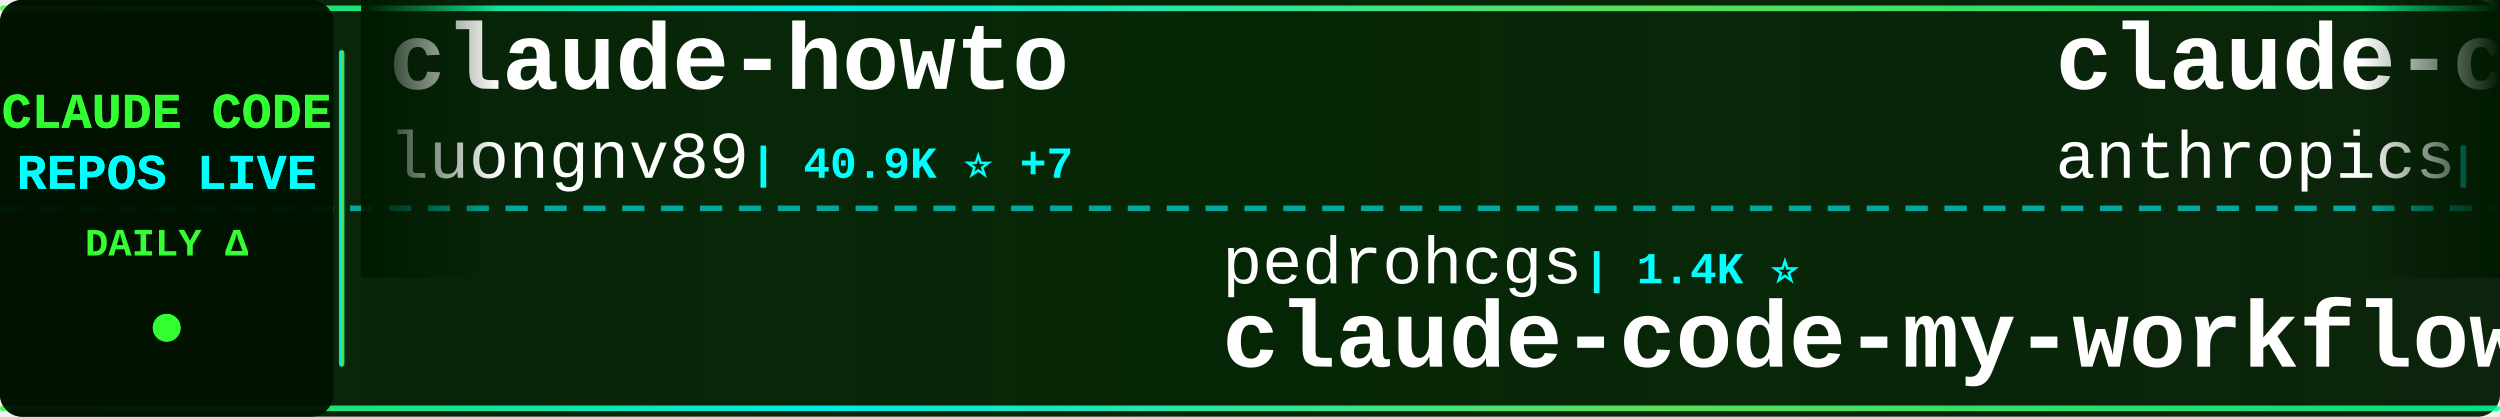
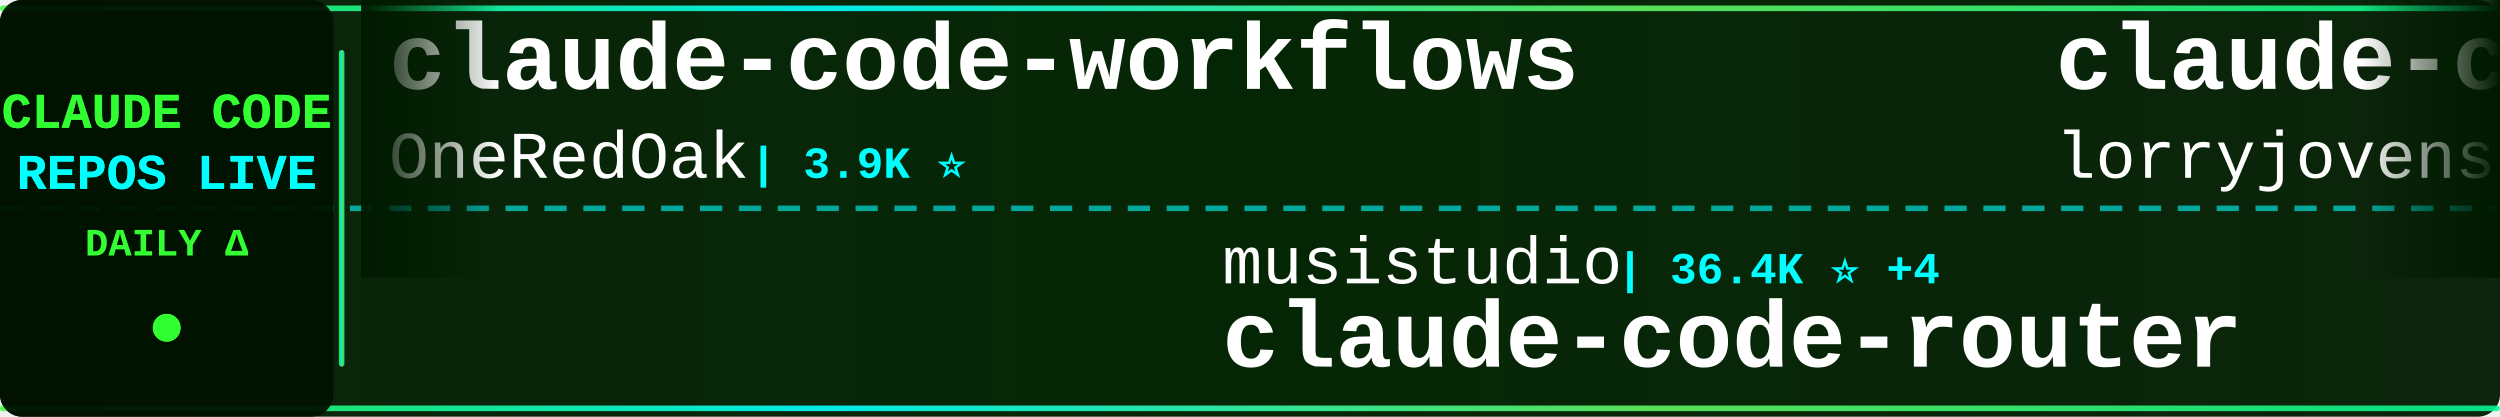
<svg xmlns="http://www.w3.org/2000/svg" width="900" height="150">
  <defs>
    <linearGradient id="tickerBg" x1="0%" y1="0%" x2="100%" y2="0%">
      <stop offset="0%" style="stop-color:#001a00;stop-opacity:0.95" />
      <stop offset="50%" style="stop-color:#002200;stop-opacity:0.98" />
      <stop offset="100%" style="stop-color:#001a00;stop-opacity:0.95" />
    </linearGradient>
    <linearGradient id="borderGrad" x1="0%" y1="0%" x2="100%" y2="0%">
      <stop offset="0%" style="stop-color:#33ff33;stop-opacity:0.85">
        <animate attributeName="stop-opacity" values="0.85;1;0.85" dur="2s" repeatCount="indefinite" />
      </stop>
      <stop offset="33%" style="stop-color:#00ffff;stop-opacity:0.9">
        <animate attributeName="stop-opacity" values="0.9;1;0.9" dur="2.2s" repeatCount="indefinite" />
      </stop>
      <stop offset="66%" style="stop-color:#66ff66;stop-opacity:0.85">
        <animate attributeName="stop-opacity" values="0.85;1;0.85" dur="1.8s" repeatCount="indefinite" />
      </stop>
      <stop offset="100%" style="stop-color:#00ff99;stop-opacity:0.85">
        <animate attributeName="stop-opacity" values="0.85;1;0.85" dur="2s" repeatCount="indefinite" />
      </stop>
    </linearGradient>
    <filter id="textGlow">
      <feGaussianBlur stdDeviation="0.1" result="coloredBlur" />
      <feMerge>
        <feMergeNode in="coloredBlur" />
        <feMergeNode in="SourceGraphic" />
      </feMerge>
    </filter>
    <filter id="metricGlow">
      <feGaussianBlur stdDeviation="0.2" result="coloredBlur" />
      <feMerge>
        <feMergeNode in="coloredBlur" />
        <feMergeNode in="SourceGraphic" />
      </feMerge>
    </filter>
    <linearGradient id="leftFade" x1="0%" y1="0%" x2="100%" y2="0%">
      <stop offset="0%" style="stop-color:#001a00;stop-opacity:1" />
      <stop offset="100%" style="stop-color:#001a00;stop-opacity:0" />
    </linearGradient>
    <linearGradient id="rightFade" x1="0%" y1="0%" x2="100%" y2="0%">
      <stop offset="0%" style="stop-color:#001a00;stop-opacity:0" />
      <stop offset="100%" style="stop-color:#001a00;stop-opacity:1" />
    </linearGradient>
  </defs>
  <rect width="900" height="150" fill="url(#tickerBg)" rx="8" />
  <rect x="0" y="2" width="900" height="2" fill="url(#borderGrad)" rx="1" />
  <rect x="0" y="146" width="900" height="2" fill="url(#borderGrad)" rx="1" />
  <line x1="0" y1="75" x2="900" y2="75" stroke="#00ffff" stroke-width="2" stroke-dasharray="8 6" opacity="0.6" />
  <rect x="0" y="0" width="120" height="150" fill="#001100" opacity="0.95" rx="8" />
  <text x="60" y="46" font-family="'Courier New', monospace" font-size="18" font-weight="bold" fill="#33ff33" text-anchor="middle" filter="url(#textGlow)">
    CLAUDE CODE
  </text>
  <text x="60" y="68" font-family="'Courier New', monospace" font-size="18" font-weight="bold" fill="#00ffff" text-anchor="middle" filter="url(#textGlow)">
    REPOS LIVE
  </text>
  <text x="60" y="92" font-family="'Courier New', monospace" font-size="14" font-weight="bold" fill="#33ff33" text-anchor="middle">
    DAILY Δ
  </text>
  <circle cx="60" cy="118" r="5" fill="#33ff33" filter="url(#metricGlow)">
    <animate attributeName="r" values="4;6;4" dur="1.5s" repeatCount="indefinite" />
    <animate attributeName="opacity" values="0.6;1;0.6" dur="1.5s" repeatCount="indefinite" />
  </circle>
  <rect x="122" y="18" width="2" height="114" fill="url(#borderGrad)" rx="1" />
  <clipPath id="tickerClip">
    <rect x="130" y="0" width="770" height="150" />
  </clipPath>
  <g clip-path="url(#tickerClip)">
    <g id="tickerItems">
      <animateTransform attributeName="transform" attributeType="XML" type="translate" from="0 0" to="-3000 0" dur="54s" repeatCount="indefinite" />
      <g transform="translate(0, 0)">
-         <text x="140" y="32" font-family="'Courier New', monospace" font-size="34" font-weight="bold" fill="#ffffff">claude-howto</text>
-         <text x="140" y="64" font-family="'Courier New', monospace" font-size="24" font-weight="normal" fill="#ffffff" opacity="1.0">luongnv89</text>
-         <text x="270" y="64" font-family="'Courier New', monospace" font-size="16" font-weight="bold" fill="#00ffff"> | 40.9K ⭐ +7</text>
+         <text x="140" y="32" font-family="'Courier New', monospace" font-size="34" font-weight="bold" fill="#ffffff">claude-code-workflows</text>
+         <text x="140" y="64" font-family="'Courier New', monospace" font-size="24" font-weight="normal" fill="#ffffff" opacity="1.0">OneRedOak</text>
+         <text x="270" y="64" font-family="'Courier New', monospace" font-size="16" font-weight="bold" fill="#00ffff"> | 3.9K ⭐</text>
      </g>
      <g transform="translate(300, 0)">
-         <text x="140" y="102" font-family="'Courier New', monospace" font-size="24" font-weight="normal" fill="#ffffff" opacity="1.0">pedrohcgs</text>
-         <text x="270" y="102" font-family="'Courier New', monospace" font-size="16" font-weight="bold" fill="#00ffff"> | 1.4K ⭐</text>
-         <text x="140" y="132" font-family="'Courier New', monospace" font-size="34" font-weight="bold" fill="#ffffff">claude-code-my-workflow</text>
+         <text x="140" y="102" font-family="'Courier New', monospace" font-size="24" font-weight="normal" fill="#ffffff" opacity="1.0">musistudio</text>
+         <text x="282" y="102" font-family="'Courier New', monospace" font-size="16" font-weight="bold" fill="#00ffff"> | 36.4K ⭐ +4</text>
+         <text x="140" y="132" font-family="'Courier New', monospace" font-size="34" font-weight="bold" fill="#ffffff">claude-code-router</text>
      </g>
      <g transform="translate(600, 0)">
-         <text x="140" y="32" font-family="'Courier New', monospace" font-size="34" font-weight="bold" fill="#ffffff">claude-code-base-action</text>
-         <text x="140" y="64" font-family="'Courier New', monospace" font-size="24" font-weight="normal" fill="#ffffff" opacity="1.0">anthropics</text>
-         <text x="282" y="64" font-family="'Courier New', monospace" font-size="16" font-weight="bold" fill="#00ffff"> | 936 ⭐</text>
+         <text x="140" y="32" font-family="'Courier New', monospace" font-size="34" font-weight="bold" fill="#ffffff">claude-code-rust</text>
+         <text x="140" y="64" font-family="'Courier New', monospace" font-size="24" font-weight="normal" fill="#ffffff" opacity="1.0">lorryjovens-hub</text>
+         <text x="342" y="64" font-family="'Courier New', monospace" font-size="16" font-weight="bold" fill="#00ffff"> | 1.7K ⭐</text>
      </g>
      <g transform="translate(900, 0)">
-         <text x="140" y="102" font-family="'Courier New', monospace" font-size="24" font-weight="normal" fill="#ffffff" opacity="1.0">feiskyer</text>
-         <text x="258" y="102" font-family="'Courier New', monospace" font-size="16" font-weight="bold" fill="#00ffff"> | 1.6K ⭐ +2</text>
-         <text x="140" y="132" font-family="'Courier New', monospace" font-size="34" font-weight="bold" fill="#ffffff">claude-code-settings</text>
+         <text x="140" y="102" font-family="'Courier New', monospace" font-size="24" font-weight="normal" fill="#ffffff" opacity="1.0">claude-code-best</text>
+         <text x="354" y="102" font-family="'Courier New', monospace" font-size="16" font-weight="bold" fill="#00ffff"> | 21.8K ⭐ +3</text>
+         <text x="140" y="132" font-family="'Courier New', monospace" font-size="34" font-weight="bold" fill="#ffffff">claude-code</text>
      </g>
      <g transform="translate(1200, 0)">
-         <text x="140" y="32" font-family="'Courier New', monospace" font-size="34" font-weight="bold" fill="#ffffff">claude_code_src</text>
-         <text x="140" y="64" font-family="'Courier New', monospace" font-size="24" font-weight="normal" fill="#ffffff" opacity="1.0">ponponon</text>
-         <text x="258" y="64" font-family="'Courier New', monospace" font-size="16" font-weight="bold" fill="#00ffff"> | 2.3K ⭐</text>
+         <text x="140" y="32" font-family="'Courier New', monospace" font-size="34" font-weight="bold" fill="#ffffff">claude-code</text>
+         <text x="140" y="64" font-family="'Courier New', monospace" font-size="24" font-weight="normal" fill="#ffffff" opacity="1.0">alex000kim</text>
+         <text x="282" y="64" font-family="'Courier New', monospace" font-size="16" font-weight="bold" fill="#00ffff"> | 232 ⭐</text>
      </g>
      <g transform="translate(1500, 0)">
-         <text x="140" y="102" font-family="'Courier New', monospace" font-size="24" font-weight="normal" fill="#ffffff" opacity="1.0">digitalsamba</text>
-         <text x="306" y="102" font-family="'Courier New', monospace" font-size="16" font-weight="bold" fill="#00ffff"> | 1.9K ⭐ +2</text>
-         <text x="140" y="132" font-family="'Courier New', monospace" font-size="34" font-weight="bold" fill="#ffffff">claude-code-video-toolki...</text>
+         <text x="140" y="102" font-family="'Courier New', monospace" font-size="24" font-weight="normal" fill="#ffffff" opacity="1.0">RichardAtCT</text>
+         <text x="294" y="102" font-family="'Courier New', monospace" font-size="16" font-weight="bold" fill="#00ffff"> | 2.7K ⭐ +1</text>
+         <text x="140" y="132" font-family="'Courier New', monospace" font-size="34" font-weight="bold" fill="#ffffff">claude-code-telegram</text>
      </g>
      <g transform="translate(1800, 0)">
-         <text x="140" y="32" font-family="'Courier New', monospace" font-size="34" font-weight="bold" fill="#ffffff">claude-code-plugins-plus...</text>
-         <text x="140" y="64" font-family="'Courier New', monospace" font-size="24" font-weight="normal" fill="#ffffff" opacity="1.0">jeremylongshore</text>
-         <text x="342" y="64" font-family="'Courier New', monospace" font-size="16" font-weight="bold" fill="#00ffff"> | 2.6K ⭐</text>
+         <text x="140" y="32" font-family="'Courier New', monospace" font-size="34" font-weight="bold" fill="#ffffff">claude-code</text>
+         <text x="140" y="64" font-family="'Courier New', monospace" font-size="24" font-weight="normal" fill="#ffffff" opacity="1.0">Tinkeringg-Lab</text>
+         <text x="330" y="64" font-family="'Courier New', monospace" font-size="16" font-weight="bold" fill="#00ffff"> | 211 ⭐</text>
      </g>
      <g transform="translate(2100, 0)">
-         <text x="140" y="102" font-family="'Courier New', monospace" font-size="24" font-weight="normal" fill="#ffffff" opacity="1.0">Yeachan-Heo</text>
-         <text x="294" y="102" font-family="'Courier New', monospace" font-size="16" font-weight="bold" fill="#00ffff"> | 38.3K ⭐ +5</text>
-         <text x="140" y="132" font-family="'Courier New', monospace" font-size="34" font-weight="bold" fill="#ffffff">oh-my-claudecode</text>
+         <text x="140" y="102" font-family="'Courier New', monospace" font-size="24" font-weight="normal" fill="#ffffff" opacity="1.0">OrcaWhisper</text>
+         <text x="294" y="102" font-family="'Courier New', monospace" font-size="16" font-weight="bold" fill="#00ffff"> | 87 ⭐</text>
+         <text x="140" y="132" font-family="'Courier New', monospace" font-size="34" font-weight="bold" fill="#ffffff">Claude-Code</text>
      </g>
      <g transform="translate(2400, 0)">
-         <text x="140" y="32" font-family="'Courier New', monospace" font-size="34" font-weight="bold" fill="#ffffff">claude-code-source-build</text>
-         <text x="140" y="64" font-family="'Courier New', monospace" font-size="24" font-weight="normal" fill="#ffffff" opacity="1.0">andrew-kramer-inno</text>
-         <text x="378" y="64" font-family="'Courier New', monospace" font-size="16" font-weight="bold" fill="#00ffff"> | 593 ⭐</text>
+         <text x="140" y="32" font-family="'Courier New', monospace" font-size="34" font-weight="bold" fill="#ffffff">ECC</text>
+         <text x="140" y="64" font-family="'Courier New', monospace" font-size="24" font-weight="normal" fill="#ffffff" opacity="1.0">affaan-m</text>
+         <text x="258" y="64" font-family="'Courier New', monospace" font-size="16" font-weight="bold" fill="#00ffff"> | 238.0K ⭐ +69</text>
      </g>
      <g transform="translate(2700, 0)">
-         <text x="140" y="102" font-family="'Courier New', monospace" font-size="24" font-weight="normal" fill="#ffffff" opacity="1.0">alejandrobalderas</text>
-         <text x="366" y="102" font-family="'Courier New', monospace" font-size="16" font-weight="bold" fill="#00ffff"> | 2.7K ⭐</text>
-         <text x="140" y="132" font-family="'Courier New', monospace" font-size="34" font-weight="bold" fill="#ffffff">claude-code-from-source</text>
+         <text x="140" y="102" font-family="'Courier New', monospace" font-size="24" font-weight="normal" fill="#ffffff" opacity="1.0">fazxes</text>
+         <text x="234" y="102" font-family="'Courier New', monospace" font-size="16" font-weight="bold" fill="#00ffff"> | 230 ⭐</text>
+         <text x="140" y="132" font-family="'Courier New', monospace" font-size="34" font-weight="bold" fill="#ffffff">Claude-code</text>
      </g>
      <g transform="translate(3000, 0)">
-         <text x="140" y="32" font-family="'Courier New', monospace" font-size="34" font-weight="bold" fill="#ffffff">claude-howto</text>
-         <text x="140" y="64" font-family="'Courier New', monospace" font-size="24" font-weight="normal" fill="#ffffff" opacity="1.0">luongnv89</text>
-         <text x="270" y="64" font-family="'Courier New', monospace" font-size="16" font-weight="bold" fill="#00ffff"> | 40.9K ⭐ +7</text>
+         <text x="140" y="32" font-family="'Courier New', monospace" font-size="34" font-weight="bold" fill="#ffffff">claude-code-workflows</text>
+         <text x="140" y="64" font-family="'Courier New', monospace" font-size="24" font-weight="normal" fill="#ffffff" opacity="1.0">OneRedOak</text>
+         <text x="270" y="64" font-family="'Courier New', monospace" font-size="16" font-weight="bold" fill="#00ffff"> | 3.9K ⭐</text>
      </g>
      <g transform="translate(3300, 0)">
-         <text x="140" y="102" font-family="'Courier New', monospace" font-size="24" font-weight="normal" fill="#ffffff" opacity="1.0">pedrohcgs</text>
-         <text x="270" y="102" font-family="'Courier New', monospace" font-size="16" font-weight="bold" fill="#00ffff"> | 1.4K ⭐</text>
-         <text x="140" y="132" font-family="'Courier New', monospace" font-size="34" font-weight="bold" fill="#ffffff">claude-code-my-workflow</text>
+         <text x="140" y="102" font-family="'Courier New', monospace" font-size="24" font-weight="normal" fill="#ffffff" opacity="1.0">musistudio</text>
+         <text x="282" y="102" font-family="'Courier New', monospace" font-size="16" font-weight="bold" fill="#00ffff"> | 36.4K ⭐ +4</text>
+         <text x="140" y="132" font-family="'Courier New', monospace" font-size="34" font-weight="bold" fill="#ffffff">claude-code-router</text>
      </g>
      <g transform="translate(3600, 0)">
-         <text x="140" y="32" font-family="'Courier New', monospace" font-size="34" font-weight="bold" fill="#ffffff">claude-code-base-action</text>
-         <text x="140" y="64" font-family="'Courier New', monospace" font-size="24" font-weight="normal" fill="#ffffff" opacity="1.0">anthropics</text>
-         <text x="282" y="64" font-family="'Courier New', monospace" font-size="16" font-weight="bold" fill="#00ffff"> | 936 ⭐</text>
+         <text x="140" y="32" font-family="'Courier New', monospace" font-size="34" font-weight="bold" fill="#ffffff">claude-code-rust</text>
+         <text x="140" y="64" font-family="'Courier New', monospace" font-size="24" font-weight="normal" fill="#ffffff" opacity="1.0">lorryjovens-hub</text>
+         <text x="342" y="64" font-family="'Courier New', monospace" font-size="16" font-weight="bold" fill="#00ffff"> | 1.7K ⭐</text>
      </g>
      <g transform="translate(3900, 0)">
-         <text x="140" y="102" font-family="'Courier New', monospace" font-size="24" font-weight="normal" fill="#ffffff" opacity="1.0">feiskyer</text>
-         <text x="258" y="102" font-family="'Courier New', monospace" font-size="16" font-weight="bold" fill="#00ffff"> | 1.6K ⭐ +2</text>
-         <text x="140" y="132" font-family="'Courier New', monospace" font-size="34" font-weight="bold" fill="#ffffff">claude-code-settings</text>
+         <text x="140" y="102" font-family="'Courier New', monospace" font-size="24" font-weight="normal" fill="#ffffff" opacity="1.0">claude-code-best</text>
+         <text x="354" y="102" font-family="'Courier New', monospace" font-size="16" font-weight="bold" fill="#00ffff"> | 21.8K ⭐ +3</text>
+         <text x="140" y="132" font-family="'Courier New', monospace" font-size="34" font-weight="bold" fill="#ffffff">claude-code</text>
      </g>
    </g>
  </g>
  <rect x="130" y="0" width="50" height="100" fill="url(#leftFade)" />
  <rect x="850" y="0" width="50" height="100" fill="url(#rightFade)" />
</svg>
